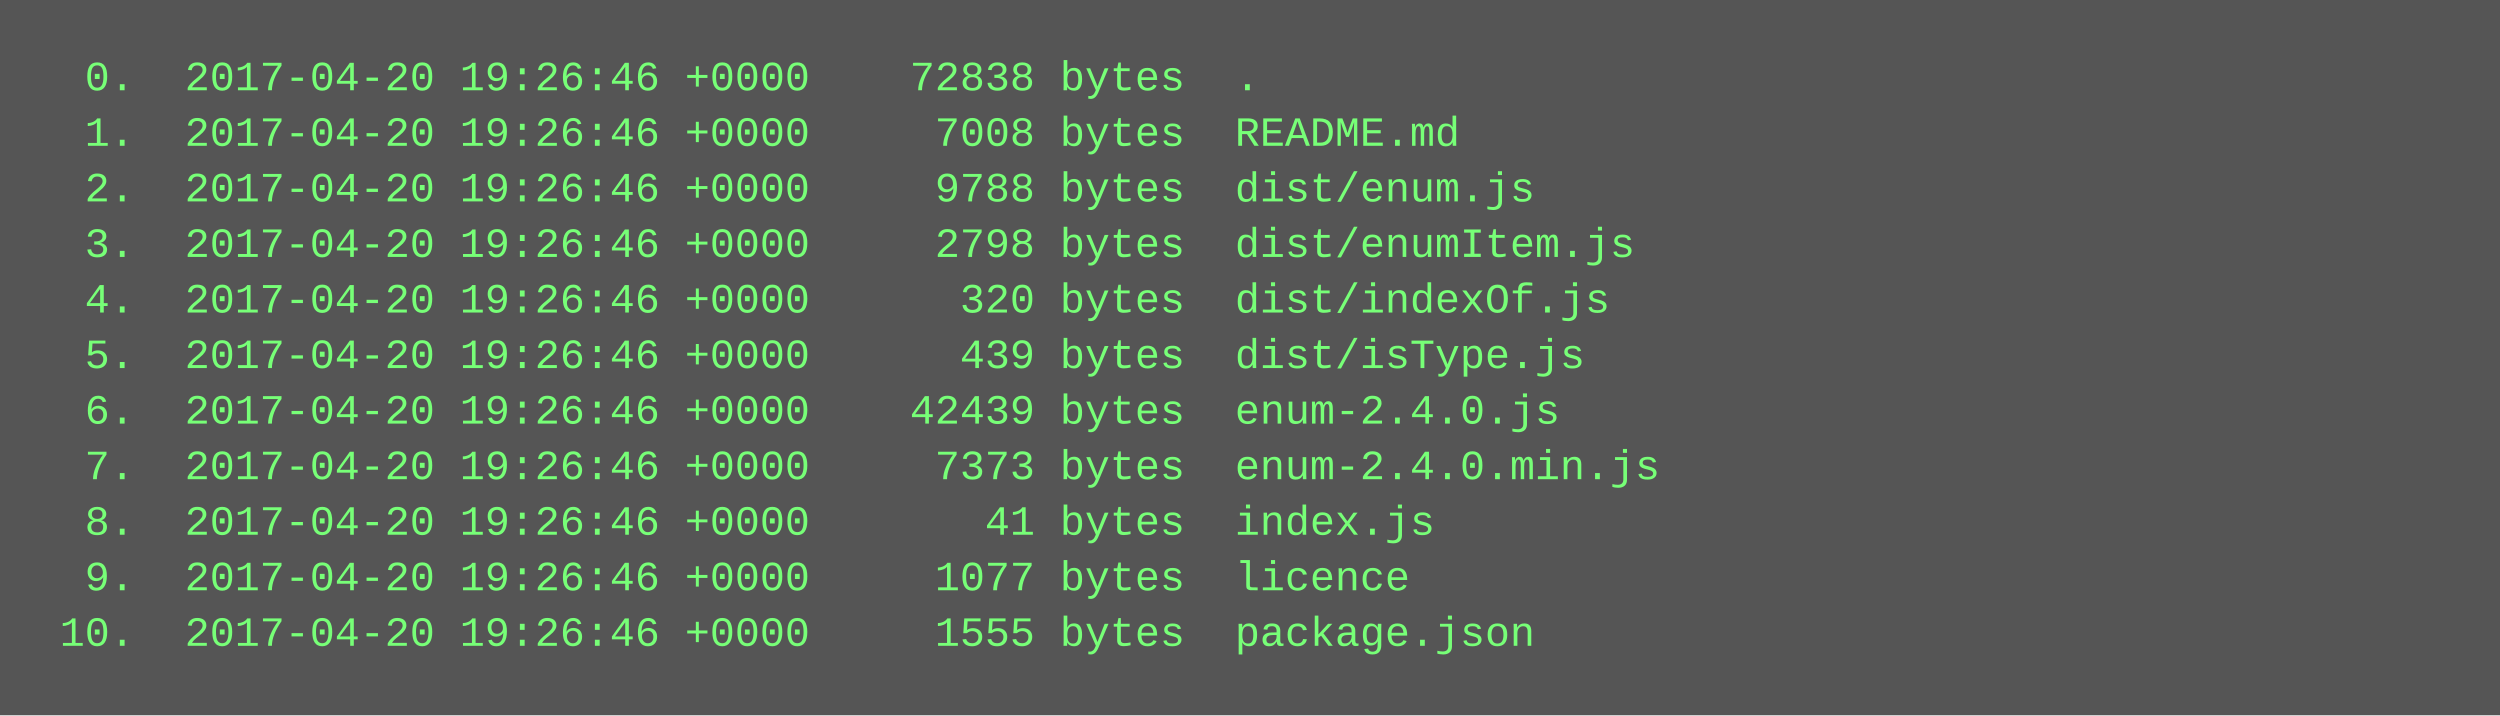
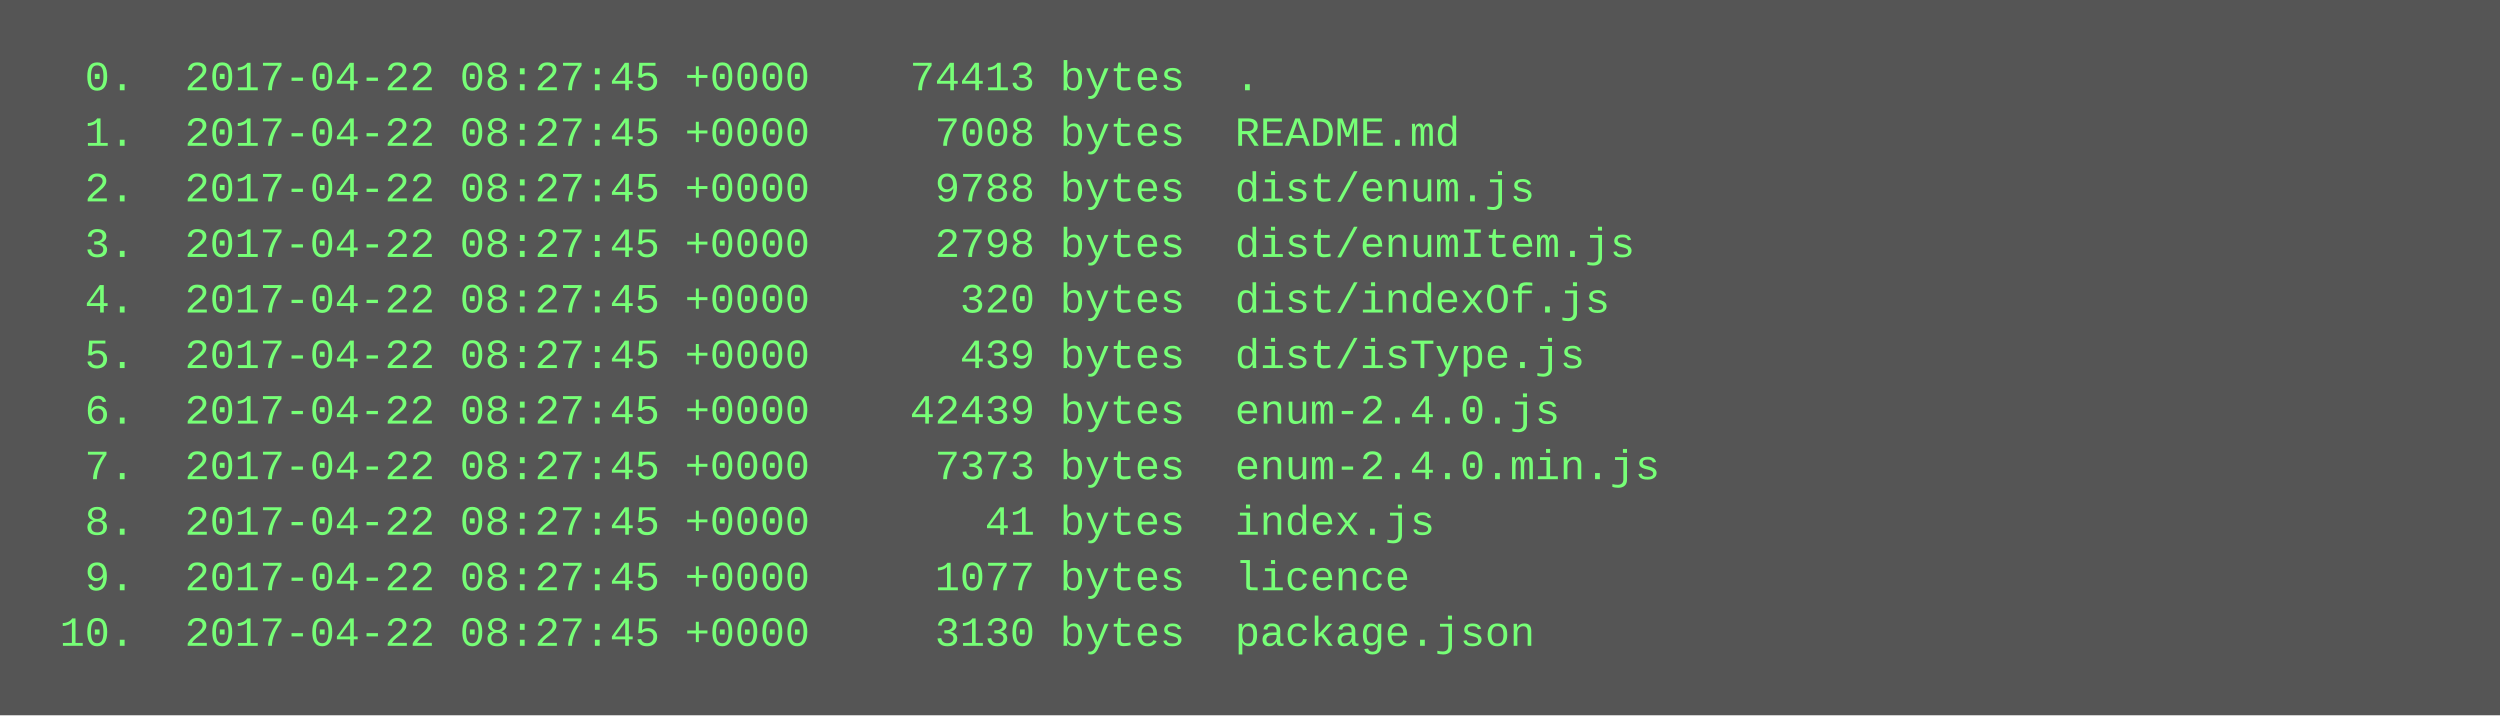
<svg xmlns="http://www.w3.org/2000/svg" height="206" width="720">
  <rect height="206" fill="#555" width="720" />
  <text fill="#7f7" font-family="Courier New" font-size="12" xml:space="preserve">
-     <tspan x="10" y="26">  0.  2017-04-20 19:26:46 +0000    72838 bytes  .</tspan>
-     <tspan x="10" y="42">  1.  2017-04-20 19:26:46 +0000     7008 bytes  README.md</tspan>
-     <tspan x="10" y="58">  2.  2017-04-20 19:26:46 +0000     9788 bytes  dist/enum.js</tspan>
-     <tspan x="10" y="74">  3.  2017-04-20 19:26:46 +0000     2798 bytes  dist/enumItem.js</tspan>
-     <tspan x="10" y="90">  4.  2017-04-20 19:26:46 +0000      320 bytes  dist/indexOf.js</tspan>
-     <tspan x="10" y="106">  5.  2017-04-20 19:26:46 +0000      439 bytes  dist/isType.js</tspan>
-     <tspan x="10" y="122">  6.  2017-04-20 19:26:46 +0000    42439 bytes  enum-2.4.0.js</tspan>
-     <tspan x="10" y="138">  7.  2017-04-20 19:26:46 +0000     7373 bytes  enum-2.4.0.min.js</tspan>
-     <tspan x="10" y="154">  8.  2017-04-20 19:26:46 +0000       41 bytes  index.js</tspan>
-     <tspan x="10" y="170">  9.  2017-04-20 19:26:46 +0000     1077 bytes  licence</tspan>
-     <tspan x="10" y="186"> 10.  2017-04-20 19:26:46 +0000     1555 bytes  package.json</tspan>
+     <tspan x="10" y="26">  0.  2017-04-22 08:27:45 +0000    74413 bytes  .</tspan>
+     <tspan x="10" y="42">  1.  2017-04-22 08:27:45 +0000     7008 bytes  README.md</tspan>
+     <tspan x="10" y="58">  2.  2017-04-22 08:27:45 +0000     9788 bytes  dist/enum.js</tspan>
+     <tspan x="10" y="74">  3.  2017-04-22 08:27:45 +0000     2798 bytes  dist/enumItem.js</tspan>
+     <tspan x="10" y="90">  4.  2017-04-22 08:27:45 +0000      320 bytes  dist/indexOf.js</tspan>
+     <tspan x="10" y="106">  5.  2017-04-22 08:27:45 +0000      439 bytes  dist/isType.js</tspan>
+     <tspan x="10" y="122">  6.  2017-04-22 08:27:45 +0000    42439 bytes  enum-2.4.0.js</tspan>
+     <tspan x="10" y="138">  7.  2017-04-22 08:27:45 +0000     7373 bytes  enum-2.4.0.min.js</tspan>
+     <tspan x="10" y="154">  8.  2017-04-22 08:27:45 +0000       41 bytes  index.js</tspan>
+     <tspan x="10" y="170">  9.  2017-04-22 08:27:45 +0000     1077 bytes  licence</tspan>
+     <tspan x="10" y="186"> 10.  2017-04-22 08:27:45 +0000     3130 bytes  package.json</tspan>
  </text>
</svg>
